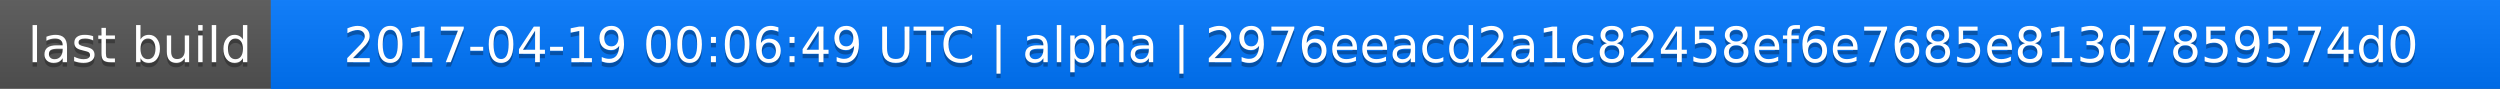
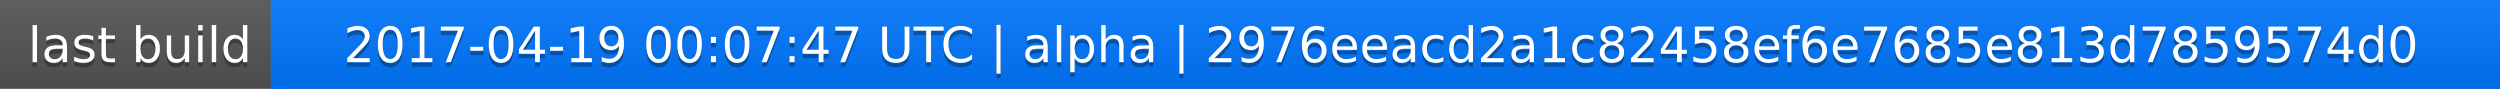
<svg xmlns="http://www.w3.org/2000/svg" width="563" height="20">
  <linearGradient id="a" x2="0" y2="100%">
    <stop offset="0" stop-color="#bbb" stop-opacity=".1" />
    <stop offset="1" stop-opacity=".1" />
  </linearGradient>
  <rect rx="0" width="563" height="20" fill="#555" />
  <rect rx="0" x="61" width="502" height="20" fill="#07f" />
  <path fill="#07f" d="M61 0h4v20h-4z" />
  <rect rx="0" width="563" height="20" fill="url(#a)" />
  <g fill="#fff" text-anchor="middle" font-family="DejaVu Sans,Verdana,Geneva,sans-serif" font-size="11">
    <text x="31.5" y="15" fill="#010101" fill-opacity=".3">last build</text>
    <text x="31.5" y="14">last build</text>
-     <text x="311" y="15" fill="#010101" fill-opacity=".3">2017-04-19 00:06:49 UTC | alpha | 2976eeacd2a1c82458ef6e7685e813d7859574d0</text>
-     <text x="311" y="14">2017-04-19 00:06:49 UTC | alpha | 2976eeacd2a1c82458ef6e7685e813d7859574d0</text>
+     <text x="311" y="15" fill="#010101" fill-opacity=".3">2017-04-19 00:07:47 UTC | alpha | 2976eeacd2a1c82458ef6e7685e813d7859574d0</text>
+     <text x="311" y="14">2017-04-19 00:07:47 UTC | alpha | 2976eeacd2a1c82458ef6e7685e813d7859574d0</text>
  </g>
</svg>
